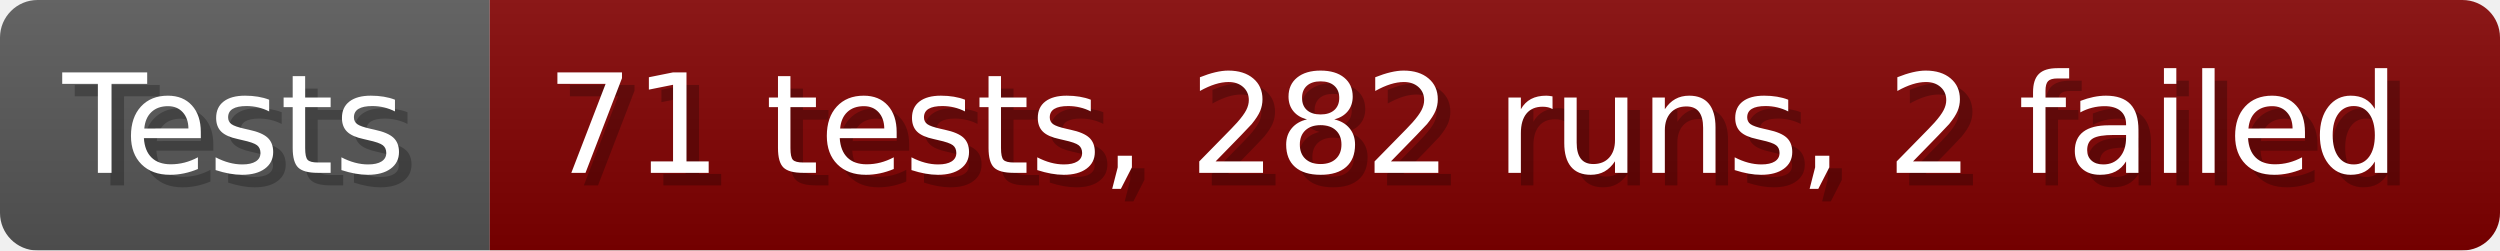
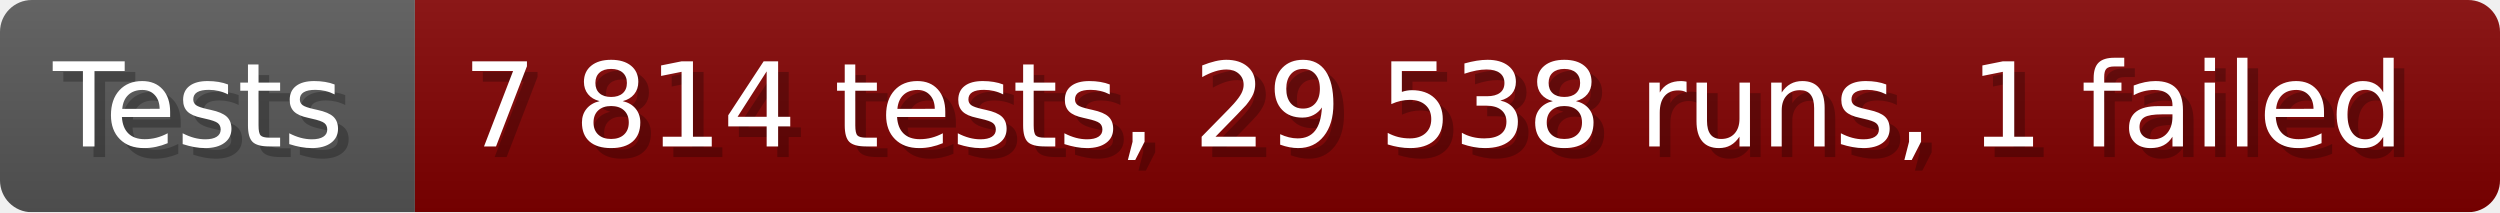
- <svg xmlns="http://www.w3.org/2000/svg" width="199.6" height="20" viewBox="0 0 1996 200" role="img" aria-label="Tests: 71 tests, 282 runs, 2 failed">
+ <svg xmlns="http://www.w3.org/2000/svg" width="235.6" height="20" viewBox="0 0 2356 200" role="img" aria-label="Tests: 7 814 tests, 29 538 runs, 1 failed">
  <linearGradient id="a" x2="0" y2="100%">
    <stop offset="0" stop-opacity=".1" stop-color="#EEE" />
    <stop offset="1" stop-opacity=".1" />
  </linearGradient>
  <mask id="m">
-     <rect width="1996" height="200" rx="30" fill="#FFF" />
+     <rect width="2356" height="200" rx="30" fill="#FFF" />
  </mask>
  <g mask="url(#m)">
    <rect width="391" height="200" fill="#555" />
-     <rect width="1605" height="200" fill="#800000" x="391" />
-     <rect width="1996" height="200" fill="url(#a)" />
+     <rect width="1965" height="200" fill="#800000" x="391" />
+     <rect width="2356" height="200" fill="url(#a)" />
  </g>
  <g aria-hidden="true" fill="#fff" text-anchor="start" font-family="Verdana,DejaVu Sans,sans-serif" font-size="110">
    <text x="60" y="148" textLength="291" fill="#000" opacity="0.25">Tests</text>
    <text x="50" y="138" textLength="291">Tests</text>
-     <text x="446" y="148" textLength="1505" fill="#000" opacity="0.25">71 tests, 282 runs, 2 failed</text>
-     <text x="436" y="138" textLength="1505">71 tests, 282 runs, 2 failed</text>
+     <text x="446" y="148" textLength="1865" fill="#000" opacity="0.25">7 814 tests, 29 538 runs, 1 failed</text>
+     <text x="436" y="138" textLength="1865">7 814 tests, 29 538 runs, 1 failed</text>
  </g>
</svg>
